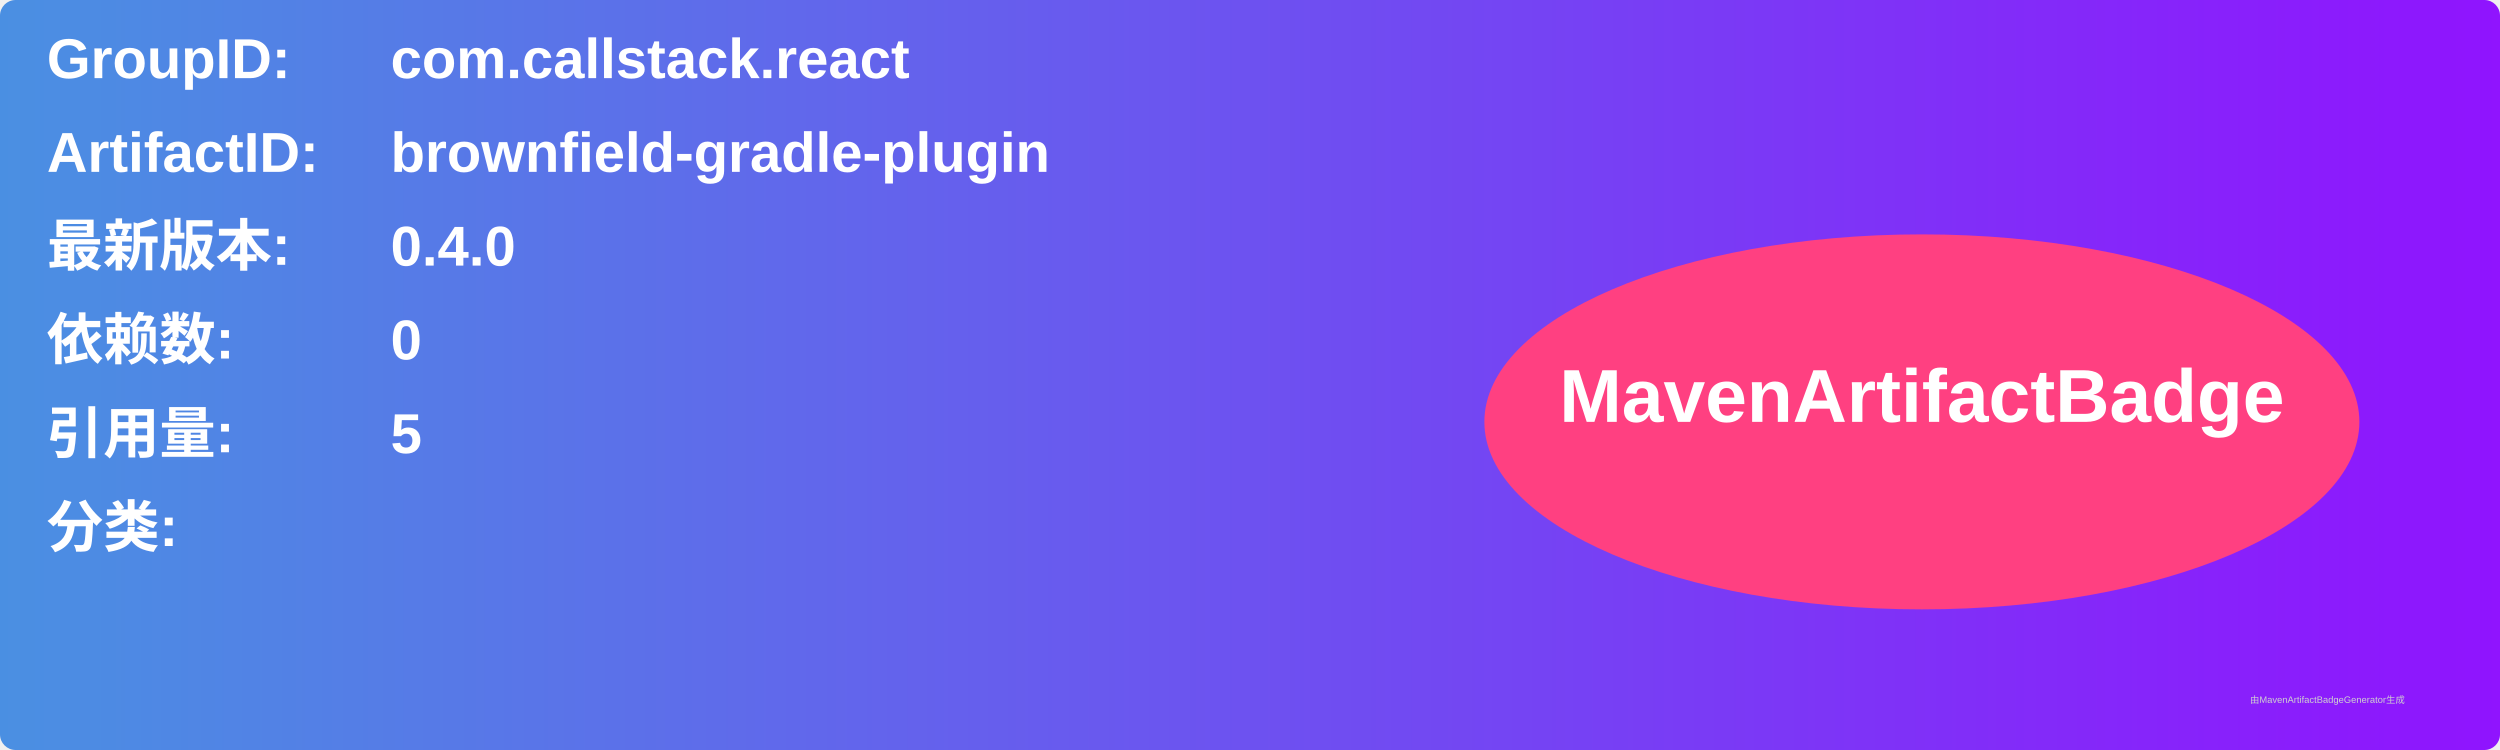
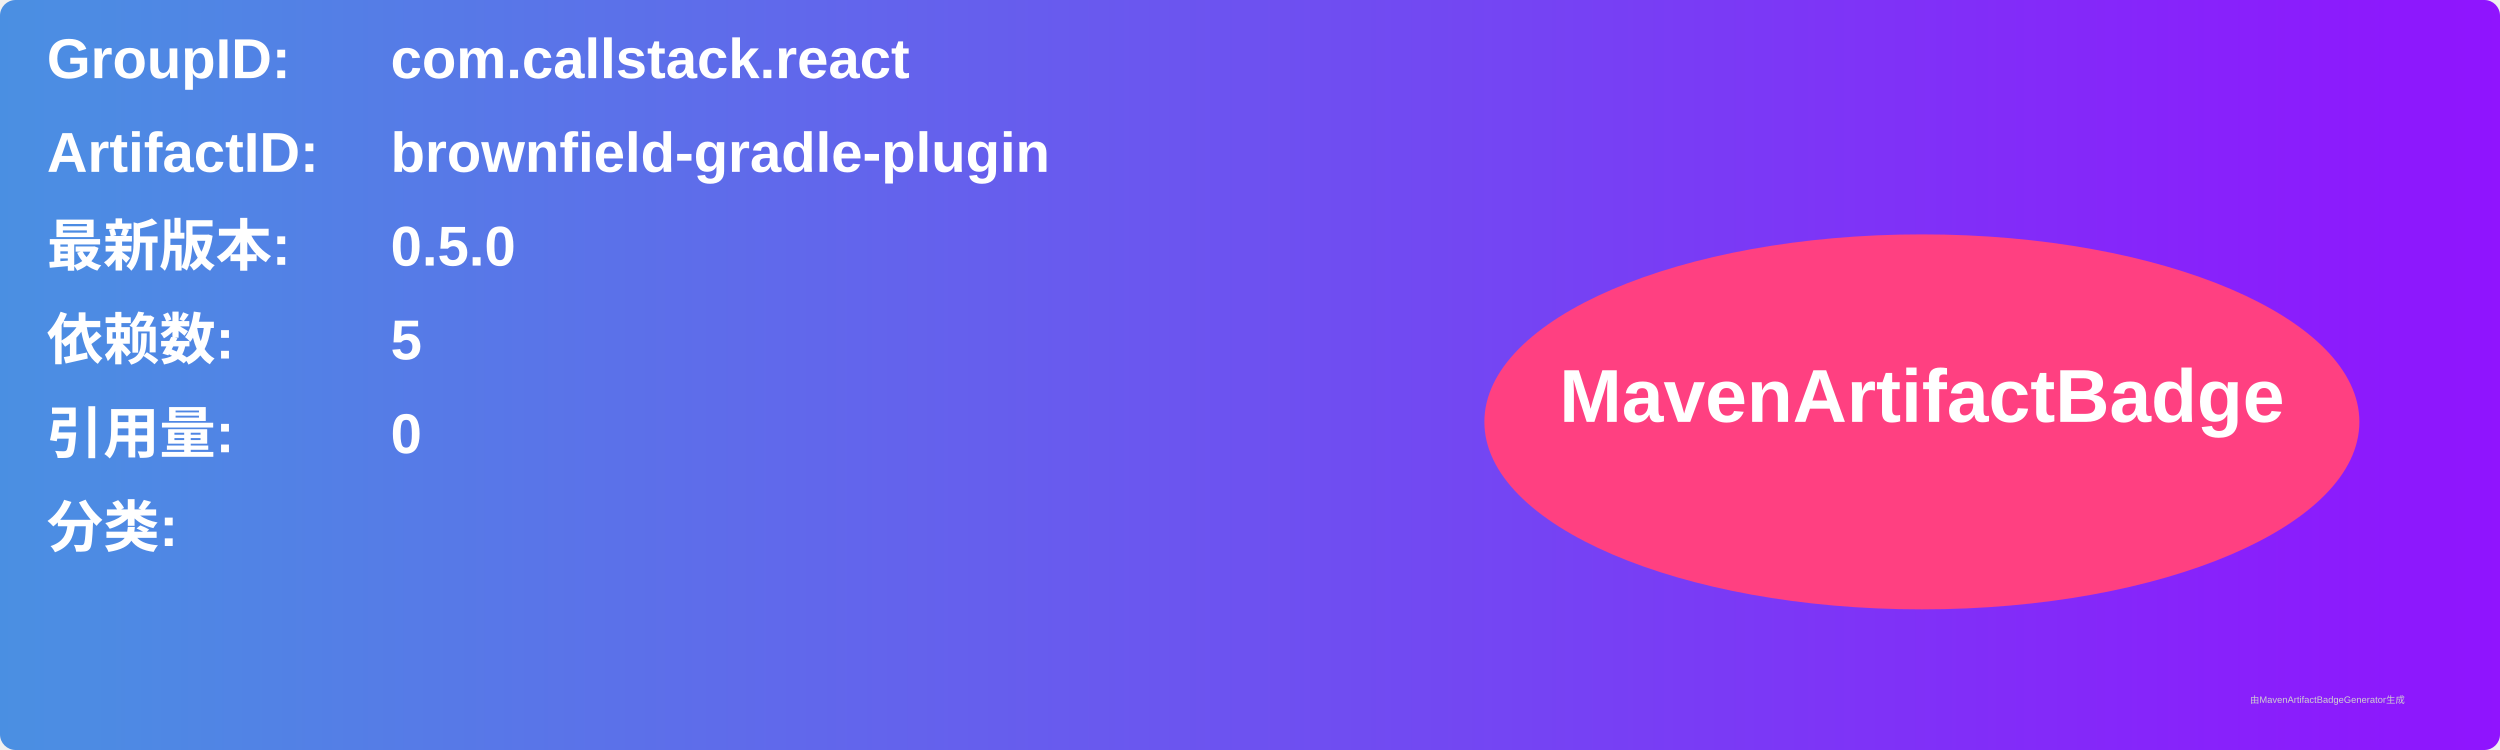
<svg xmlns="http://www.w3.org/2000/svg" width="800" height="240" viewBox="0 0 800 240">
  <linearGradient id="grad" x1="0%" y1="0%" x2="100%" y2="0%">
    <stop offset="0%" stop-color="#4a90e2" />
    <stop offset="100%" stop-color="#9013fe" />
  </linearGradient>
  <rect width="100%" height="100%" rx="5" ry="5" fill="url(#grad)" />
  <g transform="translate(15, 15)">
    <text x="0" y="10" font-family="Arial" font-size="18" fill="white" font-weight="bold" width="260">GroupID:</text>
    <text x="110" y="10" font-family="Arial" font-size="18" fill="white" font-weight="bold" width="460">com.callstack.react</text>
    <text x="0" y="40" font-family="Arial" font-size="18" fill="white" font-weight="bold" width="260">ArtifactID:</text>
    <text x="110" y="40" font-family="Arial" font-size="18" fill="white" font-weight="bold" width="460">brownfield-gradle-plugin</text>
    <text x="0" y="70" font-family="Arial" font-size="18" fill="white" font-weight="bold">最新版本:</text>
    <text x="110" y="70" font-family="Arial" font-size="18" fill="white" font-weight="bold">
-       <tspan font-weight="bold">0.4.0</tspan>
+       <tspan font-weight="bold">0.5.0</tspan>
    </text>
    <text x="0" y="100" font-family="Arial" font-size="18" fill="white" font-weight="bold">依赖数: </text>
    <text x="110" y="100" font-family="Arial" font-size="18" fill="white">
-       <tspan font-weight="bold">0</tspan>
+       <tspan font-weight="bold">5</tspan>
    </text>
    <text x="0" y="130" font-family="Arial" font-size="18" fill="white" font-weight="bold">引用量: </text>
    <text x="110" y="130" font-family="Arial" font-size="18" fill="white">
-       <tspan font-weight="bold">5</tspan>
+       <tspan font-weight="bold">0</tspan>
    </text>
    <text x="0" y="160" font-family="Arial" font-size="18" fill="white" font-weight="bold">分类:</text>
    <text x="10" y="190" font-family="Arial" font-size="10" fill="white">
      <tspan font-weight="bold" />
    </text>
    <ellipse cx="600" cy="120" rx="140" ry="60" fill="#ff4081" />
    <text x="600" y="120" text-anchor="middle" font-family="Arial" font-size="24" fill="white" font-weight="bold">MavenArtifactBadge</text>
  </g>
  <text x="720" y="225" font-family="Arial" font-size="3" fill="#d0d0d0">由MavenArtifactBadgeGenerator生成</text>
</svg>
